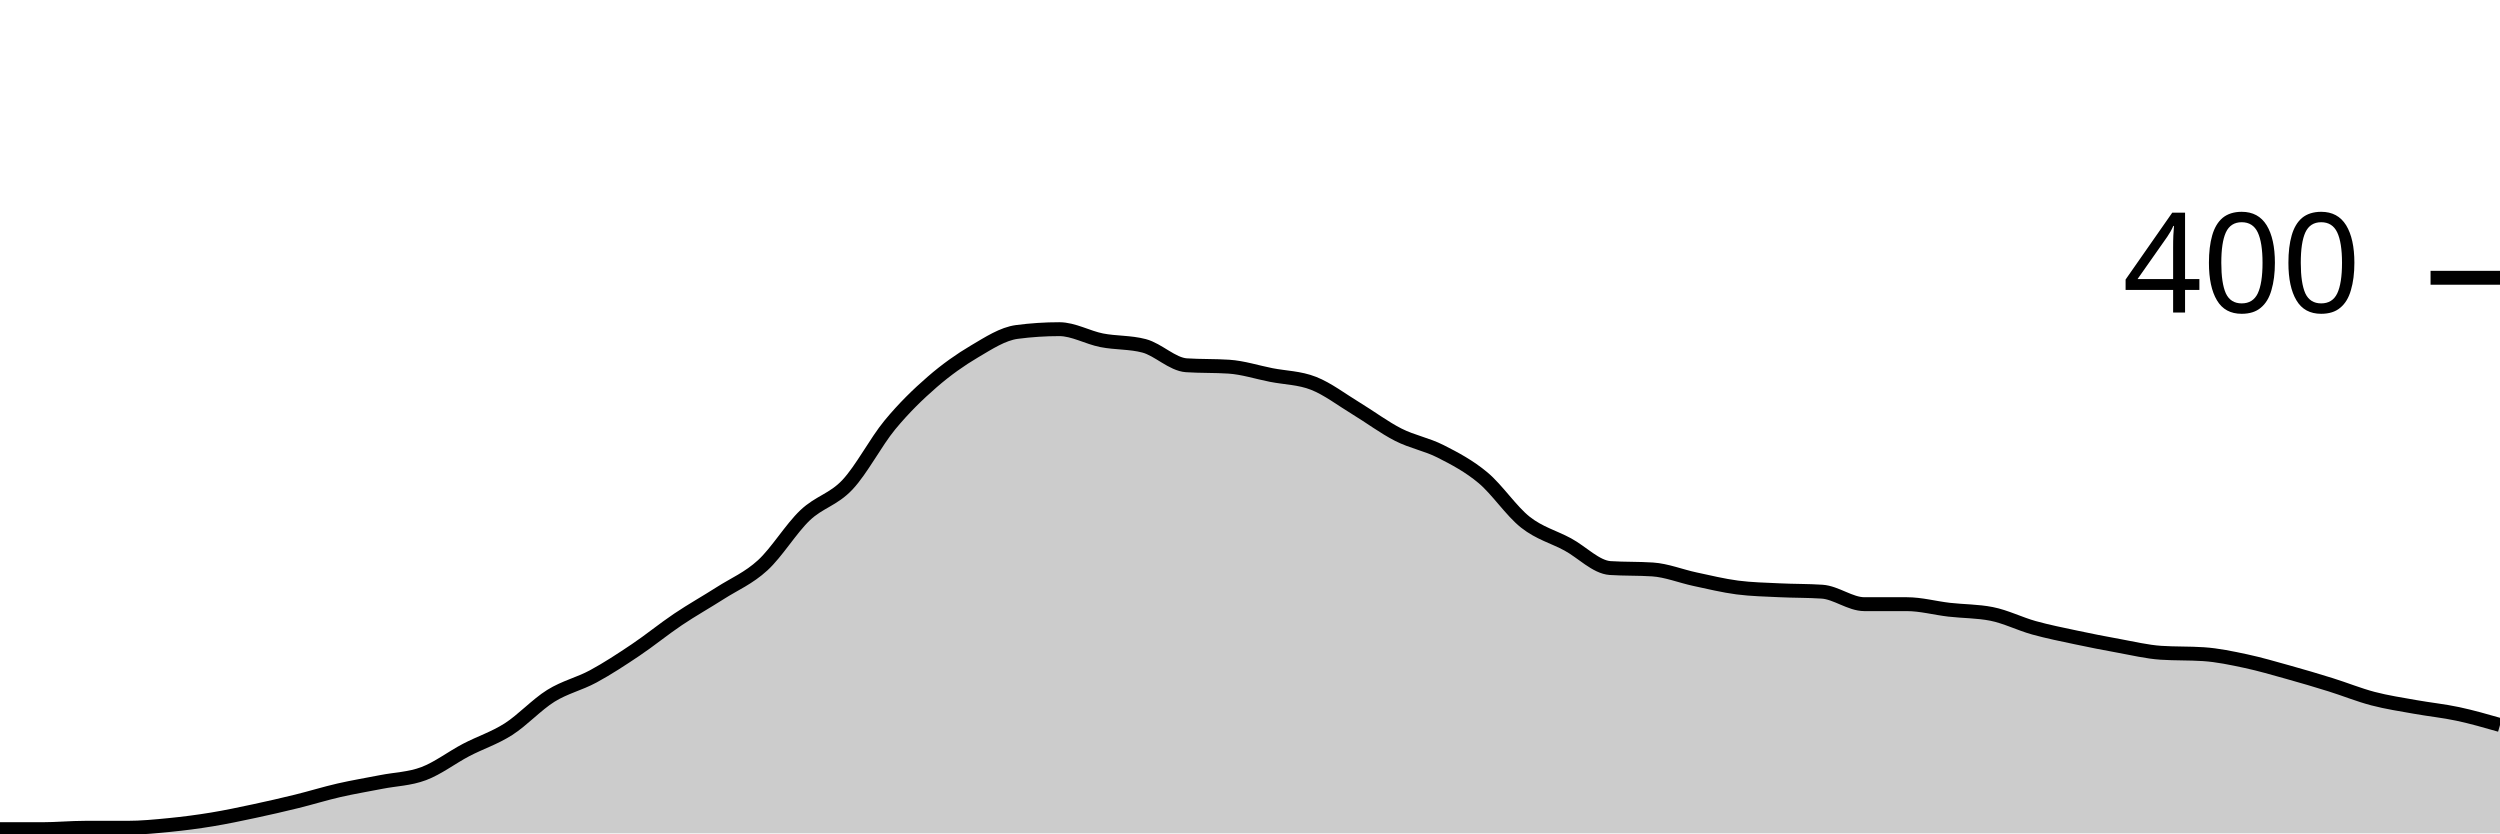
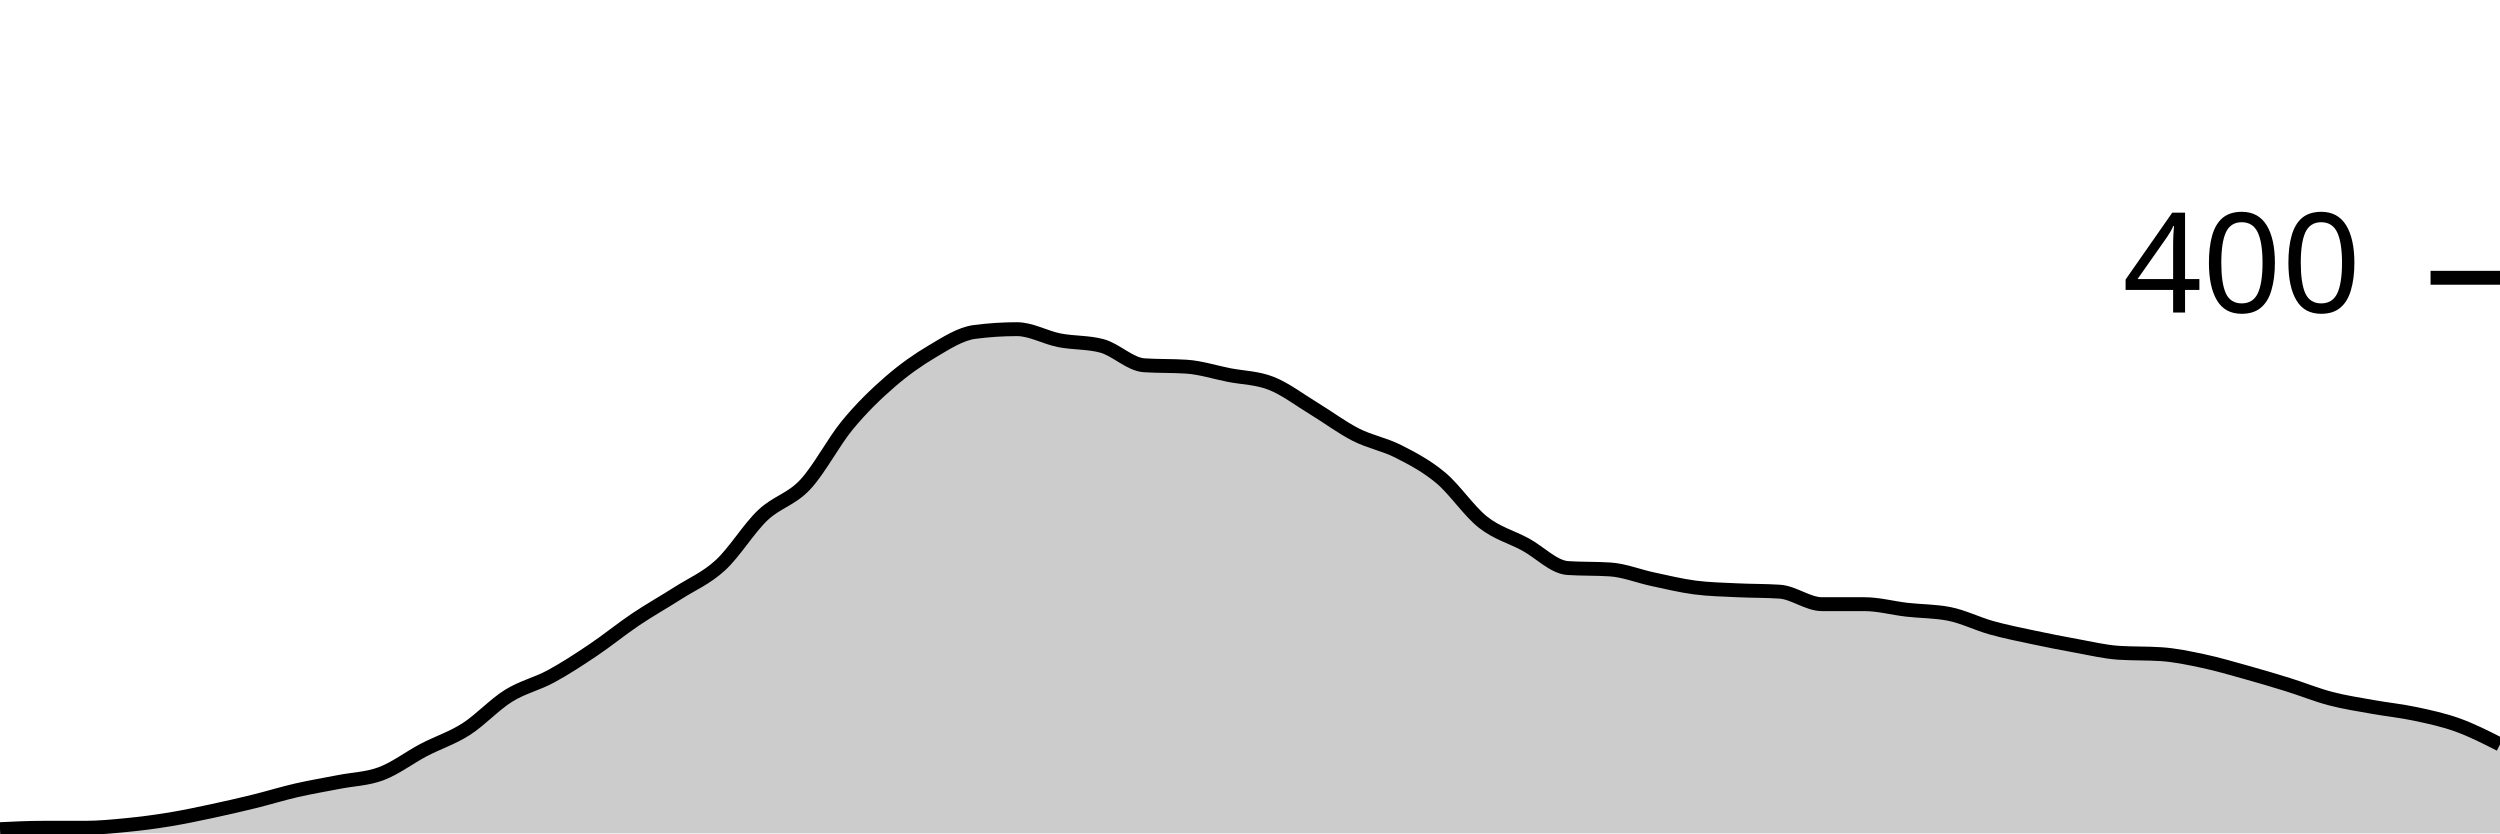
<svg xmlns="http://www.w3.org/2000/svg" viewBox="0 0 180 60">
  <g transform="translate(0,20)">
-     <path class="area" fill="rgba(0, 0, 0, 0.2)" d="M0,39.7C1.017,39.7,2.034,39.7,3.051,39.7C4.068,39.7,5.085,39.6,6.102,39.6C7.119,39.6,8.136,39.6,9.153,39.6C10.169,39.6,11.186,39.5,12.203,39.4C13.22,39.3,14.237,39.167,15.254,39C16.271,38.833,17.288,38.617,18.305,38.4C19.322,38.183,20.339,37.95,21.356,37.7C22.373,37.45,23.39,37.133,24.407,36.9C25.424,36.667,26.441,36.5,27.458,36.3C28.475,36.1,29.492,36.083,30.508,35.7C31.525,35.317,32.542,34.533,33.559,34C34.576,33.467,35.593,33.15,36.61,32.5C37.627,31.85,38.644,30.733,39.661,30.1C40.678,29.467,41.695,29.25,42.712,28.7C43.729,28.15,44.746,27.483,45.763,26.8C46.78,26.117,47.797,25.283,48.814,24.6C49.831,23.917,50.847,23.35,51.864,22.7C52.881,22.05,53.898,21.633,54.915,20.7C55.932,19.767,56.949,18.067,57.966,17.1C58.983,16.133,60,15.983,61.017,14.9C62.034,13.817,63.051,11.833,64.068,10.6C65.085,9.367,66.102,8.383,67.119,7.5C68.136,6.617,69.153,5.9,70.169,5.3C71.186,4.7,72.203,4.033,73.22,3.9C74.237,3.767,75.254,3.7,76.271,3.7C77.288,3.7,78.305,4.3,79.322,4.5C80.339,4.7,81.356,4.633,82.373,4.9C83.39,5.167,84.407,6.233,85.424,6.3C86.441,6.367,87.458,6.333,88.475,6.4C89.492,6.467,90.508,6.8,91.525,7C92.542,7.2,93.559,7.2,94.576,7.6C95.593,8,96.61,8.783,97.627,9.4C98.644,10.017,99.661,10.783,100.678,11.3C101.695,11.817,102.712,11.983,103.729,12.5C104.746,13.017,105.763,13.55,106.78,14.4C107.797,15.25,108.814,16.8,109.831,17.6C110.847,18.4,111.864,18.65,112.881,19.2C113.898,19.75,114.915,20.833,115.932,20.9C116.949,20.967,117.966,20.933,118.983,21C120,21.067,121.017,21.483,122.034,21.7C123.051,21.917,124.068,22.167,125.085,22.3C126.102,22.433,127.119,22.45,128.136,22.5C129.153,22.55,130.169,22.533,131.186,22.6C132.203,22.667,133.22,23.5,134.237,23.5C135.254,23.5,136.271,23.5,137.288,23.5C138.305,23.5,139.322,23.783,140.339,23.9C141.356,24.017,142.373,24,143.39,24.2C144.407,24.4,145.424,24.917,146.441,25.2C147.458,25.483,148.475,25.683,149.492,25.9C150.508,26.117,151.525,26.317,152.542,26.5C153.559,26.683,154.576,26.933,155.593,27C156.61,27.067,157.627,27.033,158.644,27.1C159.661,27.167,160.678,27.383,161.695,27.6C162.712,27.817,163.729,28.117,164.746,28.4C165.763,28.683,166.78,28.983,167.797,29.3C168.814,29.617,169.831,30.033,170.847,30.3C171.864,30.567,172.881,30.717,173.898,30.9C174.915,31.083,175.932,31.183,176.949,31.4C177.966,31.617,178.983,31.908,180,32.2L180,40C178.983,40,177.966,40,176.949,40C175.932,40,174.915,40,173.898,40C172.881,40,171.864,40,170.847,40C169.831,40,168.814,40,167.797,40C166.78,40,165.763,40,164.746,40C163.729,40,162.712,40,161.695,40C160.678,40,159.661,40,158.644,40C157.627,40,156.61,40,155.593,40C154.576,40,153.559,40,152.542,40C151.525,40,150.508,40,149.492,40C148.475,40,147.458,40,146.441,40C145.424,40,144.407,40,143.39,40C142.373,40,141.356,40,140.339,40C139.322,40,138.305,40,137.288,40C136.271,40,135.254,40,134.237,40C133.22,40,132.203,40,131.186,40C130.169,40,129.153,40,128.136,40C127.119,40,126.102,40,125.085,40C124.068,40,123.051,40,122.034,40C121.017,40,120,40,118.983,40C117.966,40,116.949,40,115.932,40C114.915,40,113.898,40,112.881,40C111.864,40,110.847,40,109.831,40C108.814,40,107.797,40,106.78,40C105.763,40,104.746,40,103.729,40C102.712,40,101.695,40,100.678,40C99.661,40,98.644,40,97.627,40C96.61,40,95.593,40,94.576,40C93.559,40,92.542,40,91.525,40C90.508,40,89.492,40,88.475,40C87.458,40,86.441,40,85.424,40C84.407,40,83.39,40,82.373,40C81.356,40,80.339,40,79.322,40C78.305,40,77.288,40,76.271,40C75.254,40,74.237,40,73.22,40C72.203,40,71.186,40,70.169,40C69.153,40,68.136,40,67.119,40C66.102,40,65.085,40,64.068,40C63.051,40,62.034,40,61.017,40C60,40,58.983,40,57.966,40C56.949,40,55.932,40,54.915,40C53.898,40,52.881,40,51.864,40C50.847,40,49.831,40,48.814,40C47.797,40,46.78,40,45.763,40C44.746,40,43.729,40,42.712,40C41.695,40,40.678,40,39.661,40C38.644,40,37.627,40,36.61,40C35.593,40,34.576,40,33.559,40C32.542,40,31.525,40,30.508,40C29.492,40,28.475,40,27.458,40C26.441,40,25.424,40,24.407,40C23.39,40,22.373,40,21.356,40C20.339,40,19.322,40,18.305,40C17.288,40,16.271,40,15.254,40C14.237,40,13.22,40,12.203,40C11.186,40,10.169,40,9.153,40C8.136,40,7.119,40,6.102,40C5.085,40,4.068,40,3.051,40C2.034,40,1.017,40,0,40Z" />
-     <path class="line" stroke="black" fill="none" d="M0,39.7C1.017,39.7,2.034,39.7,3.051,39.7C4.068,39.7,5.085,39.6,6.102,39.6C7.119,39.6,8.136,39.6,9.153,39.6C10.169,39.6,11.186,39.5,12.203,39.4C13.22,39.3,14.237,39.167,15.254,39C16.271,38.833,17.288,38.617,18.305,38.4C19.322,38.183,20.339,37.95,21.356,37.7C22.373,37.45,23.39,37.133,24.407,36.9C25.424,36.667,26.441,36.5,27.458,36.3C28.475,36.1,29.492,36.083,30.508,35.7C31.525,35.317,32.542,34.533,33.559,34C34.576,33.467,35.593,33.15,36.61,32.5C37.627,31.85,38.644,30.733,39.661,30.1C40.678,29.467,41.695,29.25,42.712,28.7C43.729,28.15,44.746,27.483,45.763,26.8C46.78,26.117,47.797,25.283,48.814,24.6C49.831,23.917,50.847,23.35,51.864,22.7C52.881,22.05,53.898,21.633,54.915,20.7C55.932,19.767,56.949,18.067,57.966,17.1C58.983,16.133,60,15.983,61.017,14.9C62.034,13.817,63.051,11.833,64.068,10.6C65.085,9.367,66.102,8.383,67.119,7.5C68.136,6.617,69.153,5.9,70.169,5.3C71.186,4.7,72.203,4.033,73.22,3.9C74.237,3.767,75.254,3.7,76.271,3.7C77.288,3.7,78.305,4.3,79.322,4.5C80.339,4.7,81.356,4.633,82.373,4.9C83.39,5.167,84.407,6.233,85.424,6.3C86.441,6.367,87.458,6.333,88.475,6.4C89.492,6.467,90.508,6.8,91.525,7C92.542,7.2,93.559,7.2,94.576,7.6C95.593,8,96.61,8.783,97.627,9.4C98.644,10.017,99.661,10.783,100.678,11.3C101.695,11.817,102.712,11.983,103.729,12.5C104.746,13.017,105.763,13.55,106.78,14.4C107.797,15.25,108.814,16.8,109.831,17.6C110.847,18.4,111.864,18.65,112.881,19.2C113.898,19.75,114.915,20.833,115.932,20.9C116.949,20.967,117.966,20.933,118.983,21C120,21.067,121.017,21.483,122.034,21.7C123.051,21.917,124.068,22.167,125.085,22.3C126.102,22.433,127.119,22.45,128.136,22.5C129.153,22.55,130.169,22.533,131.186,22.6C132.203,22.667,133.22,23.5,134.237,23.5C135.254,23.5,136.271,23.5,137.288,23.5C138.305,23.5,139.322,23.783,140.339,23.9C141.356,24.017,142.373,24,143.39,24.2C144.407,24.4,145.424,24.917,146.441,25.2C147.458,25.483,148.475,25.683,149.492,25.9C150.508,26.117,151.525,26.317,152.542,26.5C153.559,26.683,154.576,26.933,155.593,27C156.61,27.067,157.627,27.033,158.644,27.1C159.661,27.167,160.678,27.383,161.695,27.6C162.712,27.817,163.729,28.117,164.746,28.4C165.763,28.683,166.78,28.983,167.797,29.3C168.814,29.617,169.831,30.033,170.847,30.3C171.864,30.567,172.881,30.717,173.898,30.9C174.915,31.083,175.932,31.183,176.949,31.4C177.966,31.617,178.983,31.908,180,32.2" />
+     <path class="area" fill="rgba(0, 0, 0, 0.2)" d="M0,39.7C1.017,39.65,2.034,39.6,3.051,39.6C4.068,39.6,5.085,39.6,6.102,39.6C7.119,39.6,8.136,39.5,9.153,39.4C10.169,39.3,11.186,39.167,12.203,39C13.22,38.833,14.237,38.617,15.254,38.4C16.271,38.183,17.288,37.95,18.305,37.7C19.322,37.45,20.339,37.133,21.356,36.9C22.373,36.667,23.39,36.5,24.407,36.3C25.424,36.1,26.441,36.083,27.458,35.7C28.475,35.317,29.492,34.533,30.508,34C31.525,33.467,32.542,33.15,33.559,32.5C34.576,31.85,35.593,30.733,36.61,30.1C37.627,29.467,38.644,29.25,39.661,28.7C40.678,28.15,41.695,27.483,42.712,26.8C43.729,26.117,44.746,25.283,45.763,24.6C46.78,23.917,47.797,23.35,48.814,22.7C49.831,22.05,50.847,21.633,51.864,20.7C52.881,19.767,53.898,18.067,54.915,17.1C55.932,16.133,56.949,15.983,57.966,14.9C58.983,13.817,60,11.833,61.017,10.6C62.034,9.367,63.051,8.383,64.068,7.5C65.085,6.617,66.102,5.9,67.119,5.3C68.136,4.7,69.153,4.033,70.169,3.9C71.186,3.767,72.203,3.7,73.22,3.7C74.237,3.7,75.254,4.3,76.271,4.5C77.288,4.7,78.305,4.633,79.322,4.9C80.339,5.167,81.356,6.233,82.373,6.3C83.39,6.367,84.407,6.333,85.424,6.4C86.441,6.467,87.458,6.8,88.475,7C89.492,7.2,90.508,7.2,91.525,7.6C92.542,8,93.559,8.783,94.576,9.4C95.593,10.017,96.61,10.783,97.627,11.3C98.644,11.817,99.661,11.983,100.678,12.5C101.695,13.017,102.712,13.55,103.729,14.4C104.746,15.25,105.763,16.8,106.78,17.6C107.797,18.4,108.814,18.65,109.831,19.2C110.847,19.75,111.864,20.833,112.881,20.9C113.898,20.967,114.915,20.933,115.932,21C116.949,21.067,117.966,21.483,118.983,21.7C120,21.917,121.017,22.167,122.034,22.3C123.051,22.433,124.068,22.45,125.085,22.5C126.102,22.55,127.119,22.533,128.136,22.6C129.153,22.667,130.169,23.5,131.186,23.5C132.203,23.5,133.22,23.5,134.237,23.5C135.254,23.5,136.271,23.783,137.288,23.9C138.305,24.017,139.322,24,140.339,24.2C141.356,24.4,142.373,24.917,143.39,25.2C144.407,25.483,145.424,25.683,146.441,25.9C147.458,26.117,148.475,26.317,149.492,26.5C150.508,26.683,151.525,26.933,152.542,27C153.559,27.067,154.576,27.033,155.593,27.1C156.61,27.167,157.627,27.383,158.644,27.6C159.661,27.817,160.678,28.117,161.695,28.4C162.712,28.683,163.729,28.983,164.746,29.3C165.763,29.617,166.78,30.033,167.797,30.3C168.814,30.567,169.831,30.717,170.847,30.9C171.864,31.083,172.881,31.183,173.898,31.4C174.915,31.617,175.932,31.833,176.949,32.2C177.966,32.567,178.983,33.083,180,33.6L180,40C178.983,40,177.966,40,176.949,40C175.932,40,174.915,40,173.898,40C172.881,40,171.864,40,170.847,40C169.831,40,168.814,40,167.797,40C166.78,40,165.763,40,164.746,40C163.729,40,162.712,40,161.695,40C160.678,40,159.661,40,158.644,40C157.627,40,156.61,40,155.593,40C154.576,40,153.559,40,152.542,40C151.525,40,150.508,40,149.492,40C148.475,40,147.458,40,146.441,40C145.424,40,144.407,40,143.39,40C142.373,40,141.356,40,140.339,40C139.322,40,138.305,40,137.288,40C136.271,40,135.254,40,134.237,40C133.22,40,132.203,40,131.186,40C130.169,40,129.153,40,128.136,40C127.119,40,126.102,40,125.085,40C124.068,40,123.051,40,122.034,40C121.017,40,120,40,118.983,40C117.966,40,116.949,40,115.932,40C114.915,40,113.898,40,112.881,40C111.864,40,110.847,40,109.831,40C108.814,40,107.797,40,106.78,40C105.763,40,104.746,40,103.729,40C102.712,40,101.695,40,100.678,40C99.661,40,98.644,40,97.627,40C96.61,40,95.593,40,94.576,40C93.559,40,92.542,40,91.525,40C90.508,40,89.492,40,88.475,40C87.458,40,86.441,40,85.424,40C84.407,40,83.39,40,82.373,40C81.356,40,80.339,40,79.322,40C78.305,40,77.288,40,76.271,40C75.254,40,74.237,40,73.22,40C72.203,40,71.186,40,70.169,40C69.153,40,68.136,40,67.119,40C66.102,40,65.085,40,64.068,40C63.051,40,62.034,40,61.017,40C60,40,58.983,40,57.966,40C56.949,40,55.932,40,54.915,40C53.898,40,52.881,40,51.864,40C50.847,40,49.831,40,48.814,40C47.797,40,46.78,40,45.763,40C44.746,40,43.729,40,42.712,40C41.695,40,40.678,40,39.661,40C38.644,40,37.627,40,36.61,40C35.593,40,34.576,40,33.559,40C32.542,40,31.525,40,30.508,40C29.492,40,28.475,40,27.458,40C26.441,40,25.424,40,24.407,40C23.39,40,22.373,40,21.356,40C20.339,40,19.322,40,18.305,40C17.288,40,16.271,40,15.254,40C14.237,40,13.22,40,12.203,40C11.186,40,10.169,40,9.153,40C8.136,40,7.119,40,6.102,40C5.085,40,4.068,40,3.051,40C2.034,40,1.017,40,0,40Z" />
+     <path class="line" stroke="black" fill="none" d="M0,39.7C1.017,39.65,2.034,39.6,3.051,39.6C4.068,39.6,5.085,39.6,6.102,39.6C7.119,39.6,8.136,39.5,9.153,39.4C10.169,39.3,11.186,39.167,12.203,39C13.22,38.833,14.237,38.617,15.254,38.4C16.271,38.183,17.288,37.95,18.305,37.7C19.322,37.45,20.339,37.133,21.356,36.9C22.373,36.667,23.39,36.5,24.407,36.3C25.424,36.1,26.441,36.083,27.458,35.7C28.475,35.317,29.492,34.533,30.508,34C31.525,33.467,32.542,33.15,33.559,32.5C34.576,31.85,35.593,30.733,36.61,30.1C37.627,29.467,38.644,29.25,39.661,28.7C40.678,28.15,41.695,27.483,42.712,26.8C43.729,26.117,44.746,25.283,45.763,24.6C46.78,23.917,47.797,23.35,48.814,22.7C49.831,22.05,50.847,21.633,51.864,20.7C52.881,19.767,53.898,18.067,54.915,17.1C55.932,16.133,56.949,15.983,57.966,14.9C58.983,13.817,60,11.833,61.017,10.6C62.034,9.367,63.051,8.383,64.068,7.5C65.085,6.617,66.102,5.9,67.119,5.3C68.136,4.7,69.153,4.033,70.169,3.9C71.186,3.767,72.203,3.7,73.22,3.7C74.237,3.7,75.254,4.3,76.271,4.5C77.288,4.7,78.305,4.633,79.322,4.9C80.339,5.167,81.356,6.233,82.373,6.3C83.39,6.367,84.407,6.333,85.424,6.4C86.441,6.467,87.458,6.8,88.475,7C89.492,7.2,90.508,7.2,91.525,7.6C92.542,8,93.559,8.783,94.576,9.4C95.593,10.017,96.61,10.783,97.627,11.3C98.644,11.817,99.661,11.983,100.678,12.5C101.695,13.017,102.712,13.55,103.729,14.4C104.746,15.25,105.763,16.8,106.78,17.6C107.797,18.4,108.814,18.65,109.831,19.2C110.847,19.75,111.864,20.833,112.881,20.9C113.898,20.967,114.915,20.933,115.932,21C116.949,21.067,117.966,21.483,118.983,21.7C120,21.917,121.017,22.167,122.034,22.3C123.051,22.433,124.068,22.45,125.085,22.5C126.102,22.55,127.119,22.533,128.136,22.6C129.153,22.667,130.169,23.5,131.186,23.5C132.203,23.5,133.22,23.5,134.237,23.5C135.254,23.5,136.271,23.783,137.288,23.9C138.305,24.017,139.322,24,140.339,24.2C141.356,24.4,142.373,24.917,143.39,25.2C144.407,25.483,145.424,25.683,146.441,25.9C147.458,26.117,148.475,26.317,149.492,26.5C150.508,26.683,151.525,26.933,152.542,27C153.559,27.067,154.576,27.033,155.593,27.1C156.61,27.167,157.627,27.383,158.644,27.6C159.661,27.817,160.678,28.117,161.695,28.4C162.712,28.683,163.729,28.983,164.746,29.3C165.763,29.617,166.78,30.033,167.797,30.3C168.814,30.567,169.831,30.717,170.847,30.9C171.864,31.083,172.881,31.183,173.898,31.4C174.915,31.617,175.932,31.833,176.949,32.2C177.966,32.567,178.983,33.083,180,33.6" />
    <path class="axis-ceiling" stroke-width="1" stroke="black" fill="none" d="M175,0L180,0" />
    <text class="axis-ceiling-label" font-family="sans-serif" text-anchor="end" font-size="10px" x="170" y="2.5">400</text>
  </g>
</svg>
